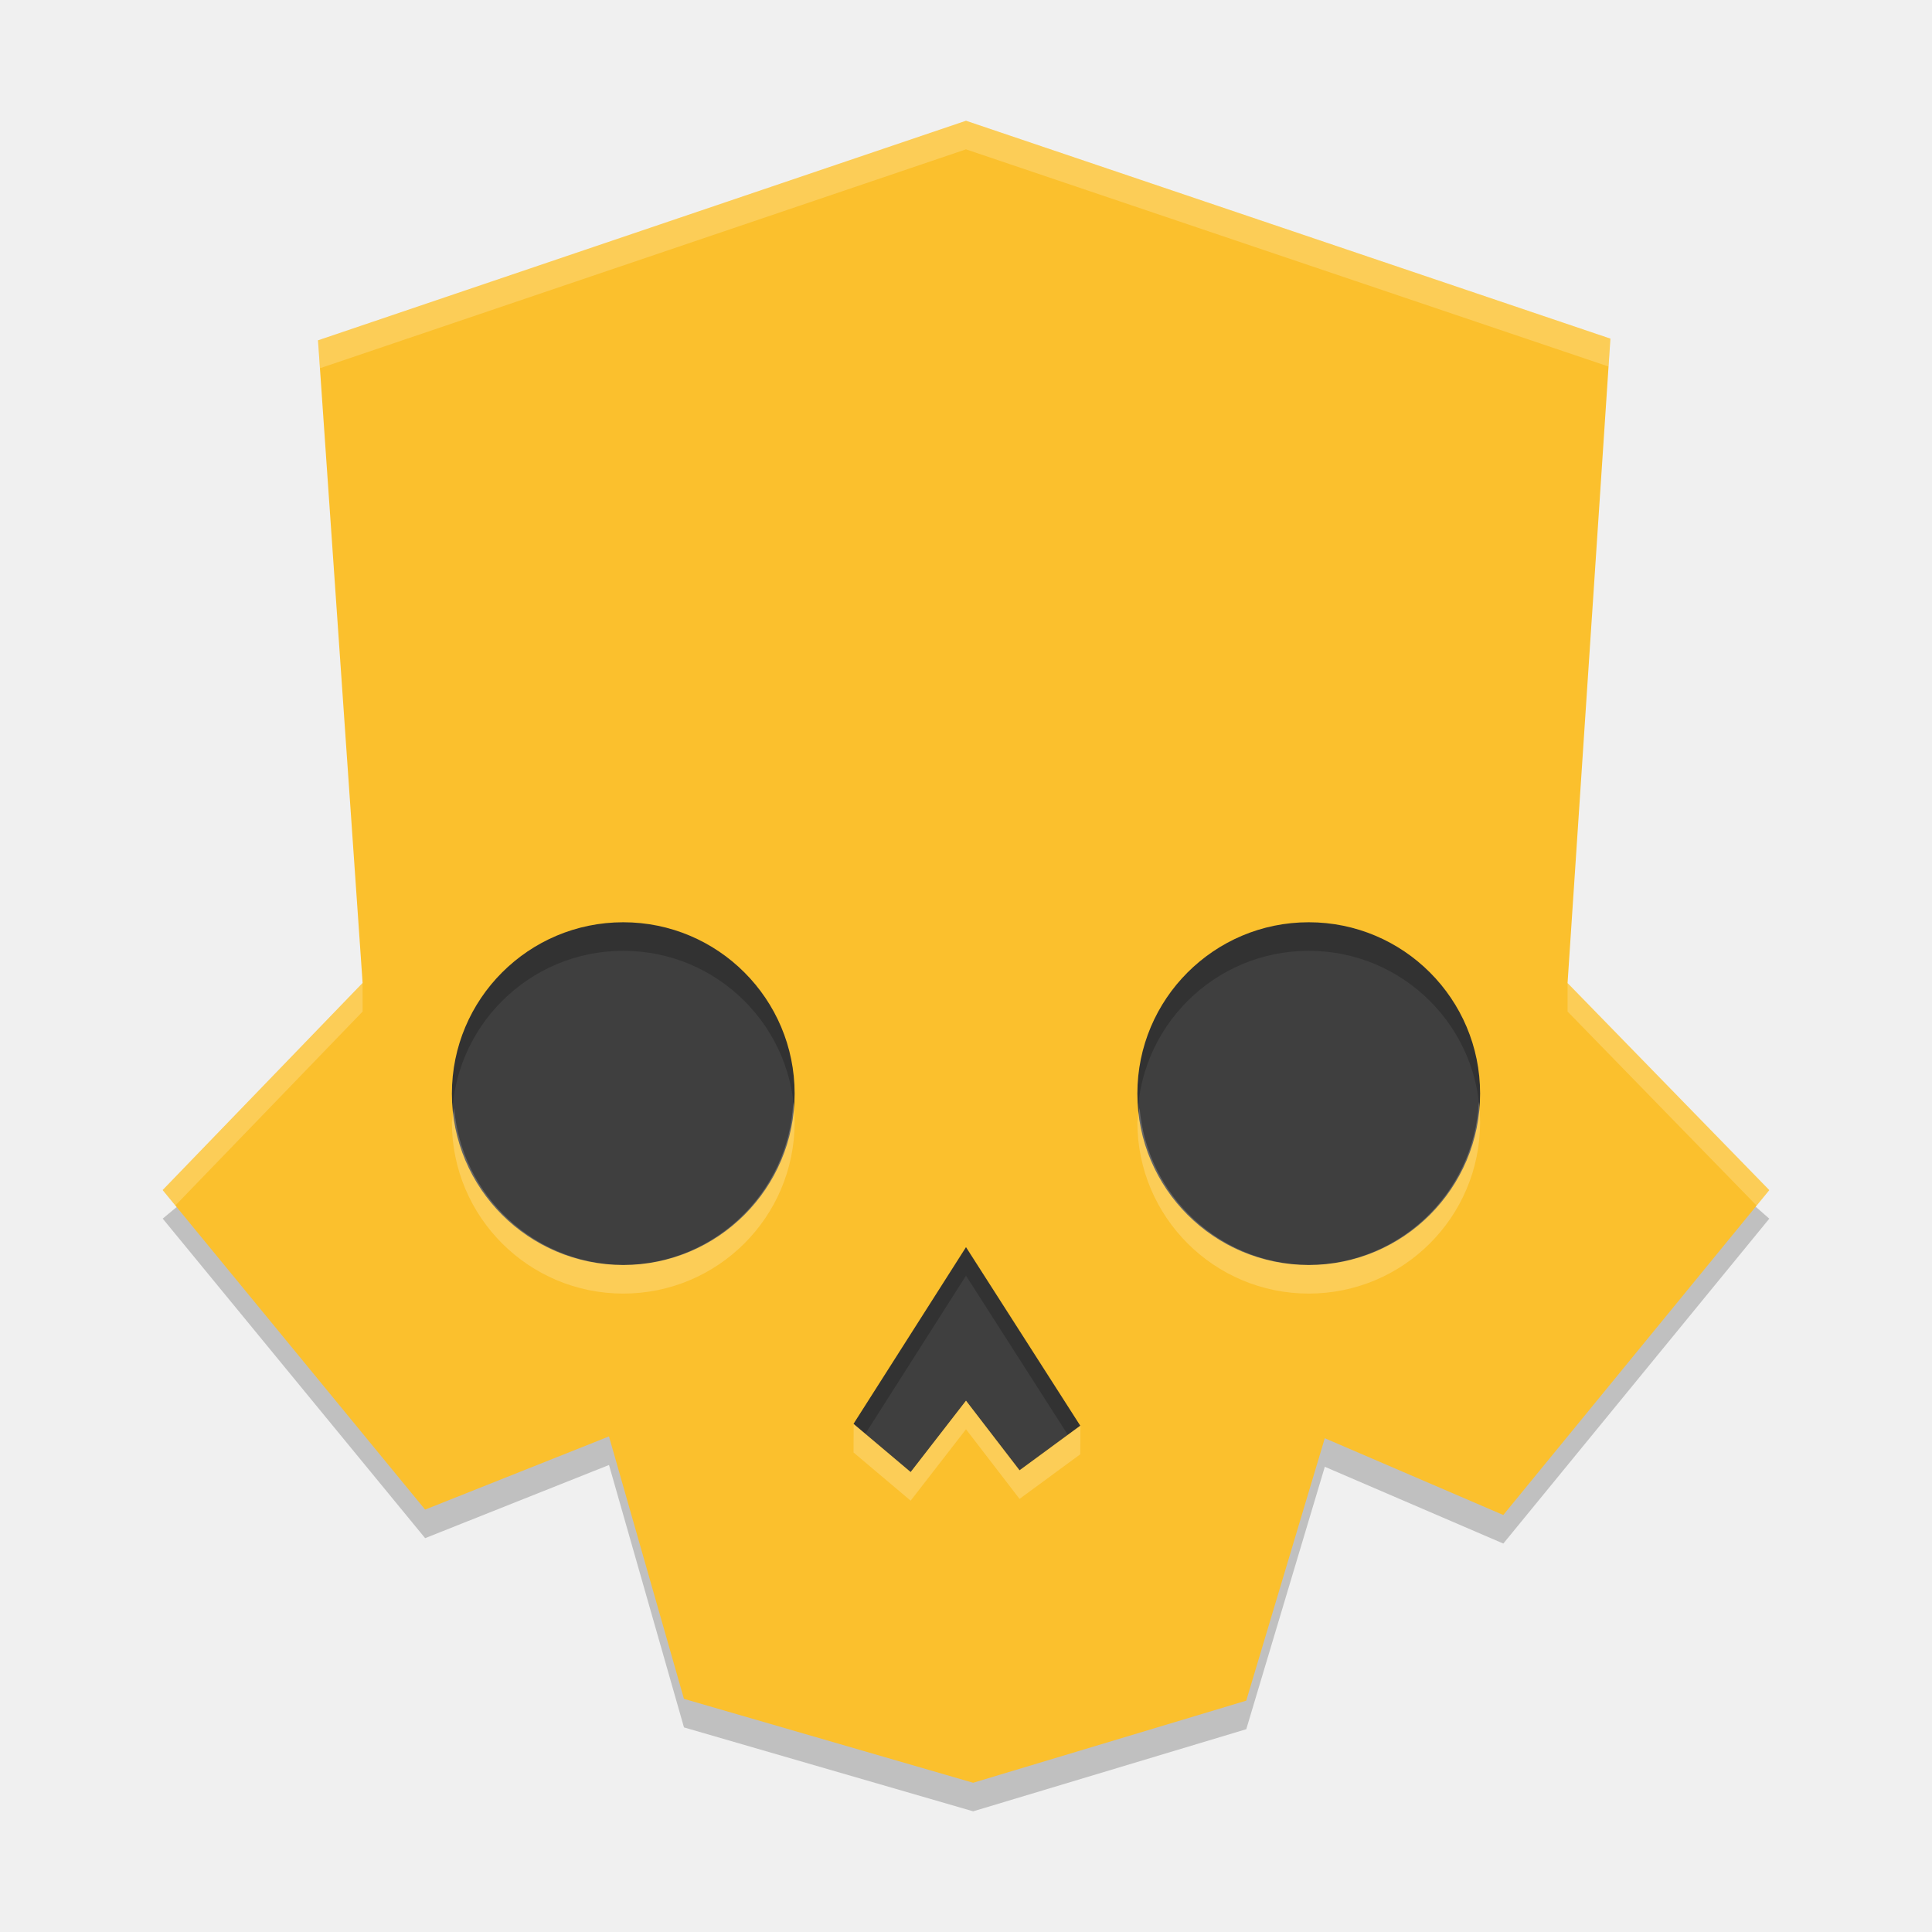
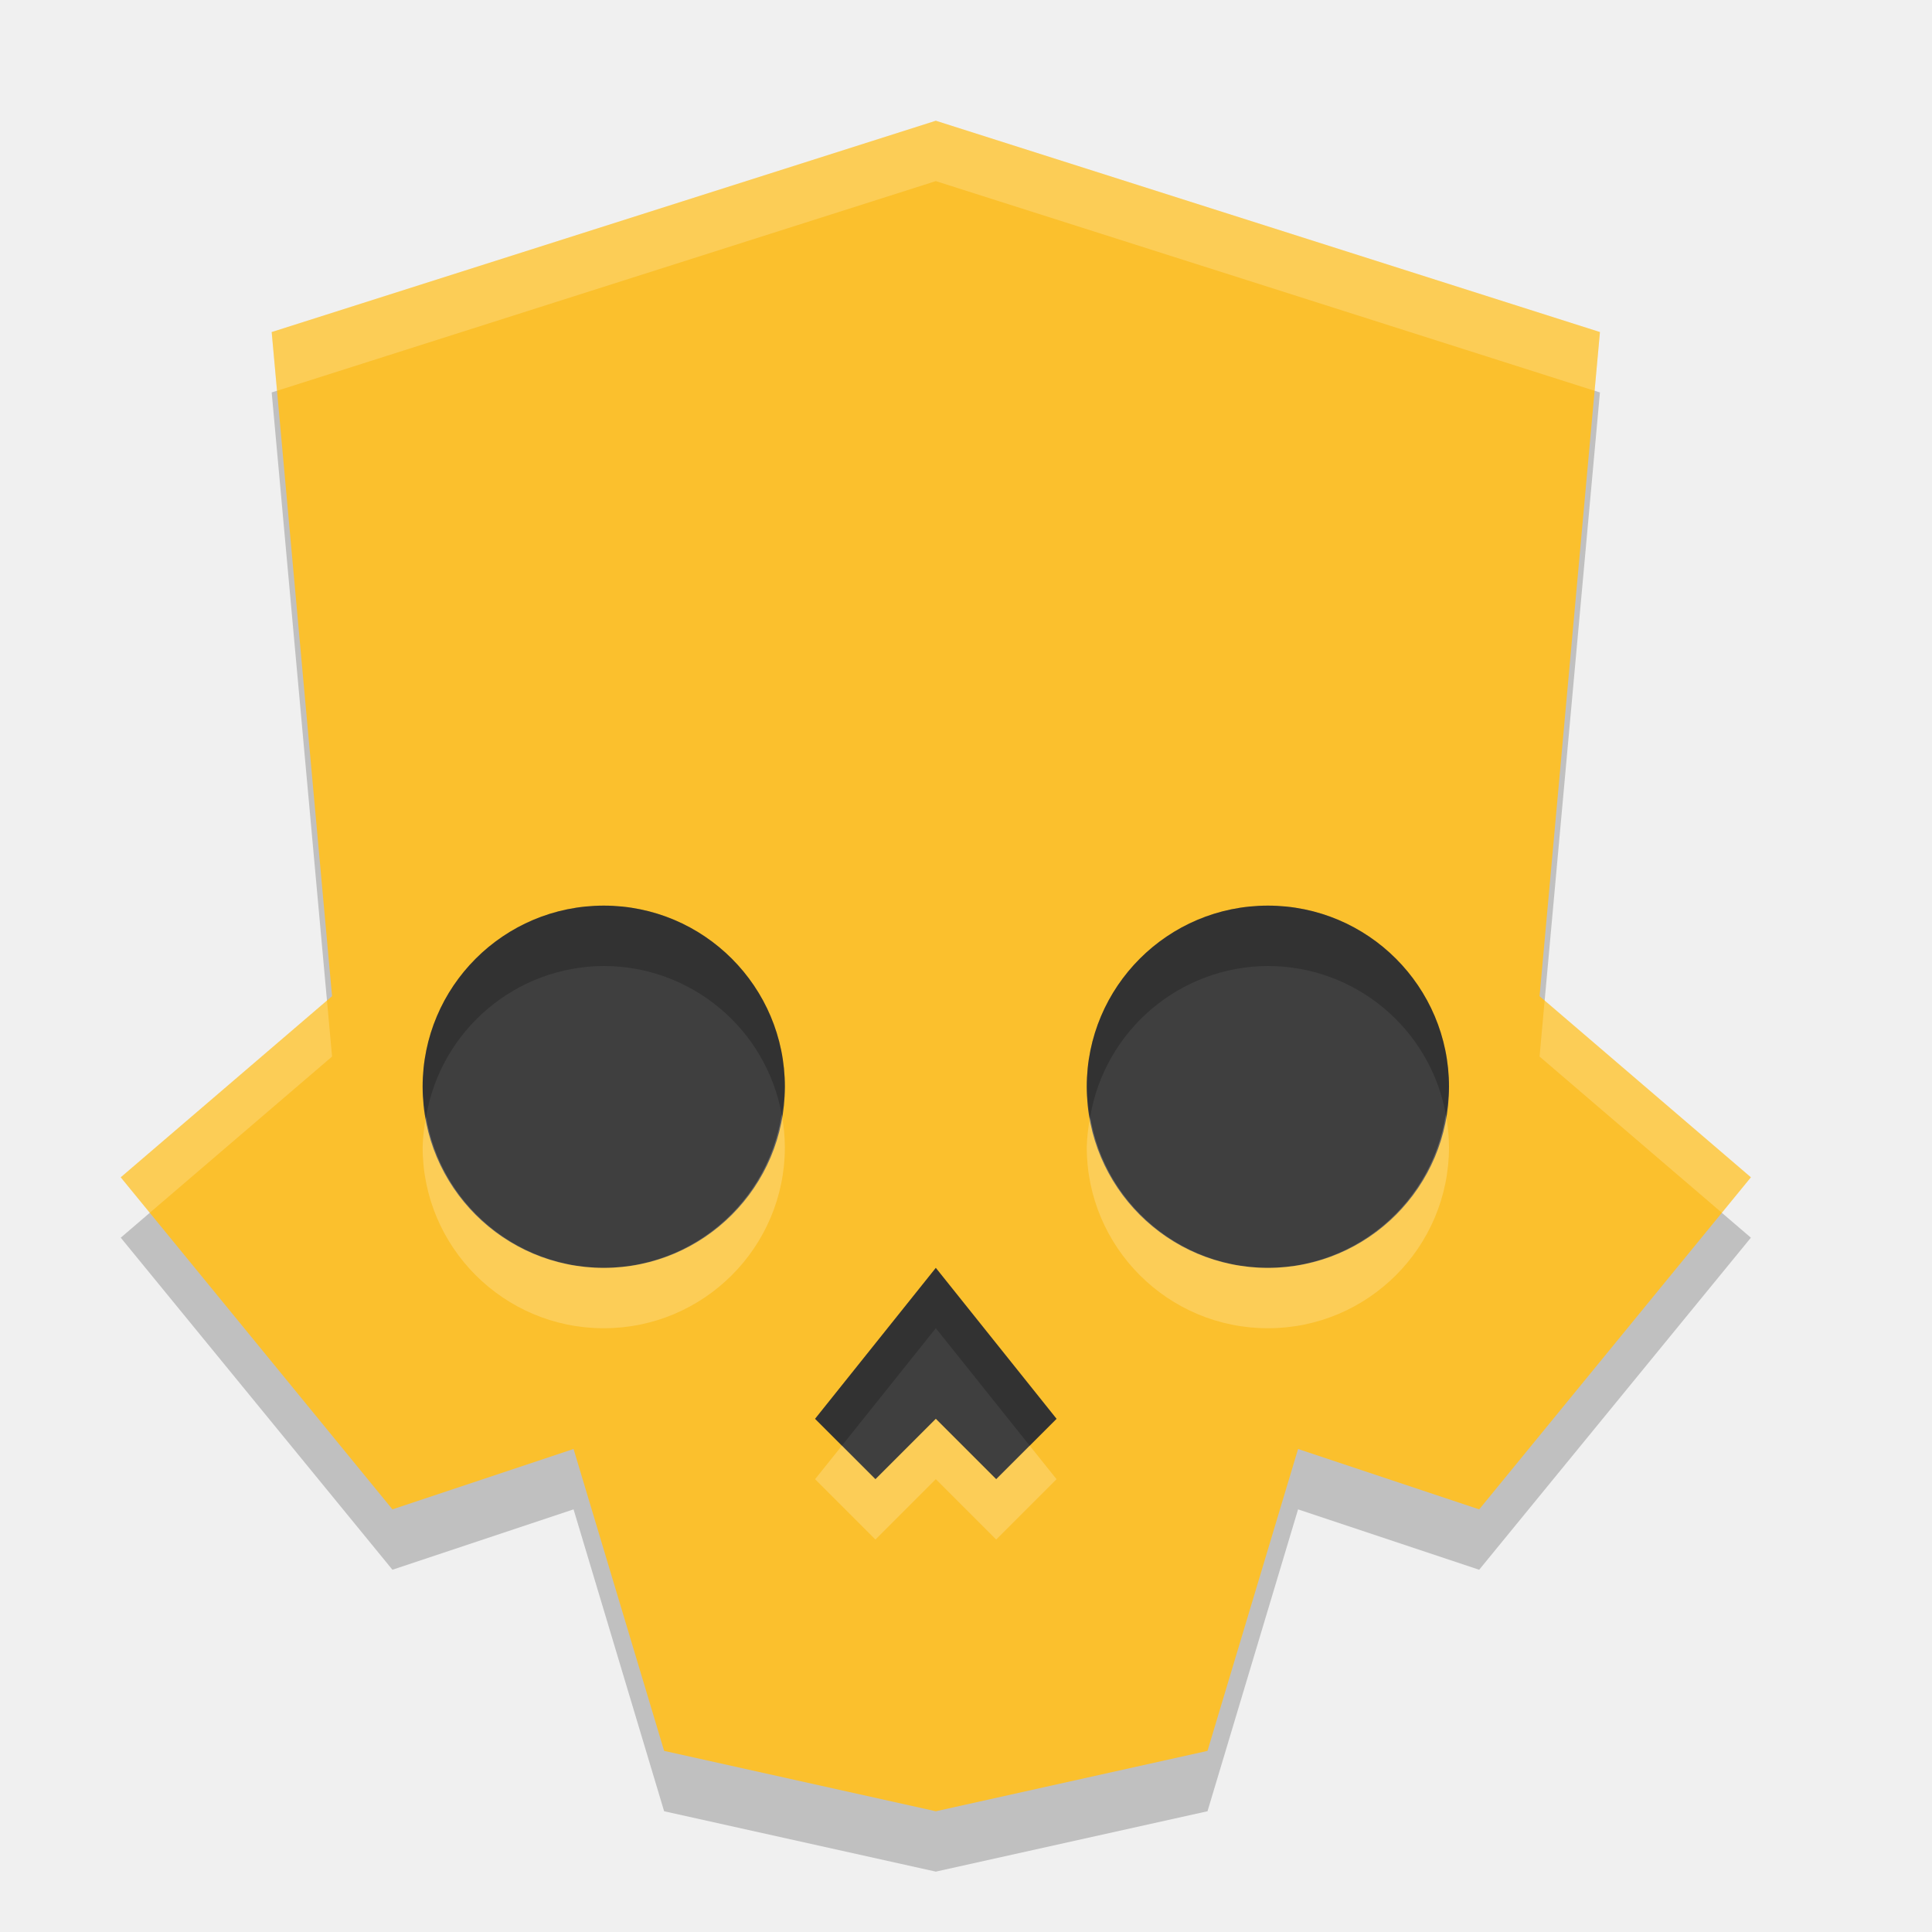
<svg xmlns="http://www.w3.org/2000/svg" width="32" height="32" version="1.1">
-   <g transform="translate(1,-26)">
-     <g transform="matrix(.4730689 0 0 .4730689 -.1382038 26.61036)">
-       <path id="background" d="m12.812 27.188v18.438h11.062v8.375h15.5v-8.375h12.188v-18.438z" style="fill:#3f3f3f" />
-       <path id="skull-shade" d="m32 3.938-21.312 8.125 2.375 21.688-9.188 7.625 9.188 11.188 6.438-2.562 2.625 9.188 10.125 2.938 9.562-2.875 2.75-9.188 6.25 2.688 9.312-11.375-8.312-7.312 1.875-22.312zm-12 28.062c3.314 0 6 2.686 6 6s-2.686 6-6 6-6-2.686-6-6 2.686-6 6-6zm24 0c3.314 0 6 2.686 6 6s-2.686 6-6 6-6-2.686-6-6 2.686-6 6-6zm-12 11.375 4 6.25-2.125 1.562-1.875-2.438-1.938 2.5-2-1.688z" style="opacity:.2" />
-       <path id="skull" d="m32 2.938-22.688 7.688 1.562 22.5-7 7.25 9.188 11.188 6.438-2.562 2.625 9.188 10.125 2.938 9.562-2.875 2.75-9.188 6.25 2.688 9.312-11.375-7.062-7.25 1.5-22.562zm-12 28.062a6 6 0 0 1 6 6 6 6 0 0 1-6 6 6 6 0 0 1-6-6 6 6 0 0 1 6-6zm24 0a6 6 0 0 1 6 6 6 6 0 0 1-6 6 6 6 0 0 1-6-6 6 6 0 0 1 6-6zm-12 11.375 4 6.25-2.125 1.562-1.875-2.438-1.938 2.5-2-1.688z" style="fill:#fbc02d" />
-       <path id="skull-shine" d="m32 2.938-22.688 7.688 0.068 0.977 22.619-7.664 22.498 7.604 0.064-0.979zm21.062 30.178v1.01l6.617 6.793 0.445-0.543zm-42.189 0.014-6.998 7.246 0.443 0.541 6.557-6.791zm15.08 4.162c-0.154 3.181-2.768 5.688-5.953 5.709-3.098-0.03-5.664-2.413-5.922-5.5-0.033 0.165-0.059 0.332-0.078 0.5 0 3.314 2.686 6 6 6s6-2.686 6-6c-0.002-0.237-0.017-0.474-0.047-0.709zm24 0c-0.154 3.181-2.768 5.688-5.953 5.709-3.098-0.03-5.664-2.413-5.922-5.5-0.033 0.165-0.059 0.332-0.078 0.5 0 3.314 2.686 6 6 6s6-2.686 6-6c-0.002-0.237-0.017-0.474-0.047-0.709zm-17.953 10.459-1.938 2.5-1.995-1.68-0.005 0.993 2 1.688 1.938-2.5 1.875 2.438 2.125-1.562 0.006-1-2.131 1.563z" style="fill:#ffffff;opacity:.2" />
-     </g>
-   </g>
+   <path id="skull-0" d="m15.5 3-11 3.5 1 11-3.5 3 4.5 5.5 3-1 1.5 5 4.5 1 4.5-1 1.5-5 3 1 4.5-5.5-3.5-3 1-11z" style="opacity:.2;stop-color:#000000" />
+   <path id="skull" d="m15.5 2-11 3.5 1 11-3.5 3 4.5 5.5 3-1 1.5 5 4.5 1 4.5-1 1.5-5 3 1 4.5-5.5-3.5-3 1-11z" style="fill:#fbc02d;stop-color:#000000" />
+   <path id="skull-7" d="M 15.5 2 L 4.5 5.5 L 4.588 6.473 L 15.5 3 L 26.412 6.473 L 26.5 5.5 L 15.5 2 z M 5.416 16.572 L 2 19.5 L 2.48 20.088 L 5.5 17.5 L 5.416 16.572 z M 25.584 16.572 L 25.5 17.5 L 28.52 20.088 L 29 19.5 L 25.584 16.572 z " style="fill:#fffefc;opacity:.2;stop-color:#000000" />
+   <circle cx="10" cy="18" r="3" style="fill:#3f3f3f;stop-color:#000000" />
+   <circle cx="21" cy="18" r="3" style="fill:#3f3f3f;stop-color:#000000" />
+   <path d="m13.5 23.5 2-2.5 2 2.5-1 1-1-1-1 1z" style="fill-rule:evenodd;fill:#3f3f3f;stop-color:#000000" />
+   <path d="m10 15a3 3 0 0 0-3 3 3 3 0 0 0 0.057 0.5 3 3 0 0 1 2.943-2.5 3 3 0 0 1 2.947 2.457 3 3 0 0 0 0.053-0.457 3 3 0 0 0-3-3zm11 0a3 3 0 0 0-3 3 3 3 0 0 0 0.057 0.5 3 3 0 0 1 2.943-2.5 3 3 0 0 1 2.947 2.457 3 3 0 0 0 0.053-0.457 3 3 0 0 0-3-3zm-5.5 6-2 2.5 0.445 0.445 1.555-1.945 1.555 1.945 0.445-0.445-2-2.5z" style="fill-rule:evenodd;opacity:.2;stop-color:#000000" />
+   <path d="m12.947 18.457a3 3 0 0 1-2.947 2.543 3 3 0 0 1-2.943-2.5 3 3 0 0 0-0.057 0.5 3 3 0 0 0 3 3 3 3 0 0 0 3-3 3 3 0 0 0-0.053-0.543zm11 0a3 3 0 0 1-2.947 2.543 3 3 0 0 1-2.943-2.5 3 3 0 0 0-0.057 0.5 3 3 0 0 0 3 3 3 3 0 0 0 3-3 3 3 0 0 0-0.053-0.543zm-8.447 5.043-1 1-0.555-0.555-0.445 0.555 1 1 1-1 1 1 1-1-0.445-0.555-0.555 0.555-1-1z" style="fill-rule:evenodd;fill:#ffffff;opacity:.2;stop-color:#000000" />
</svg>
